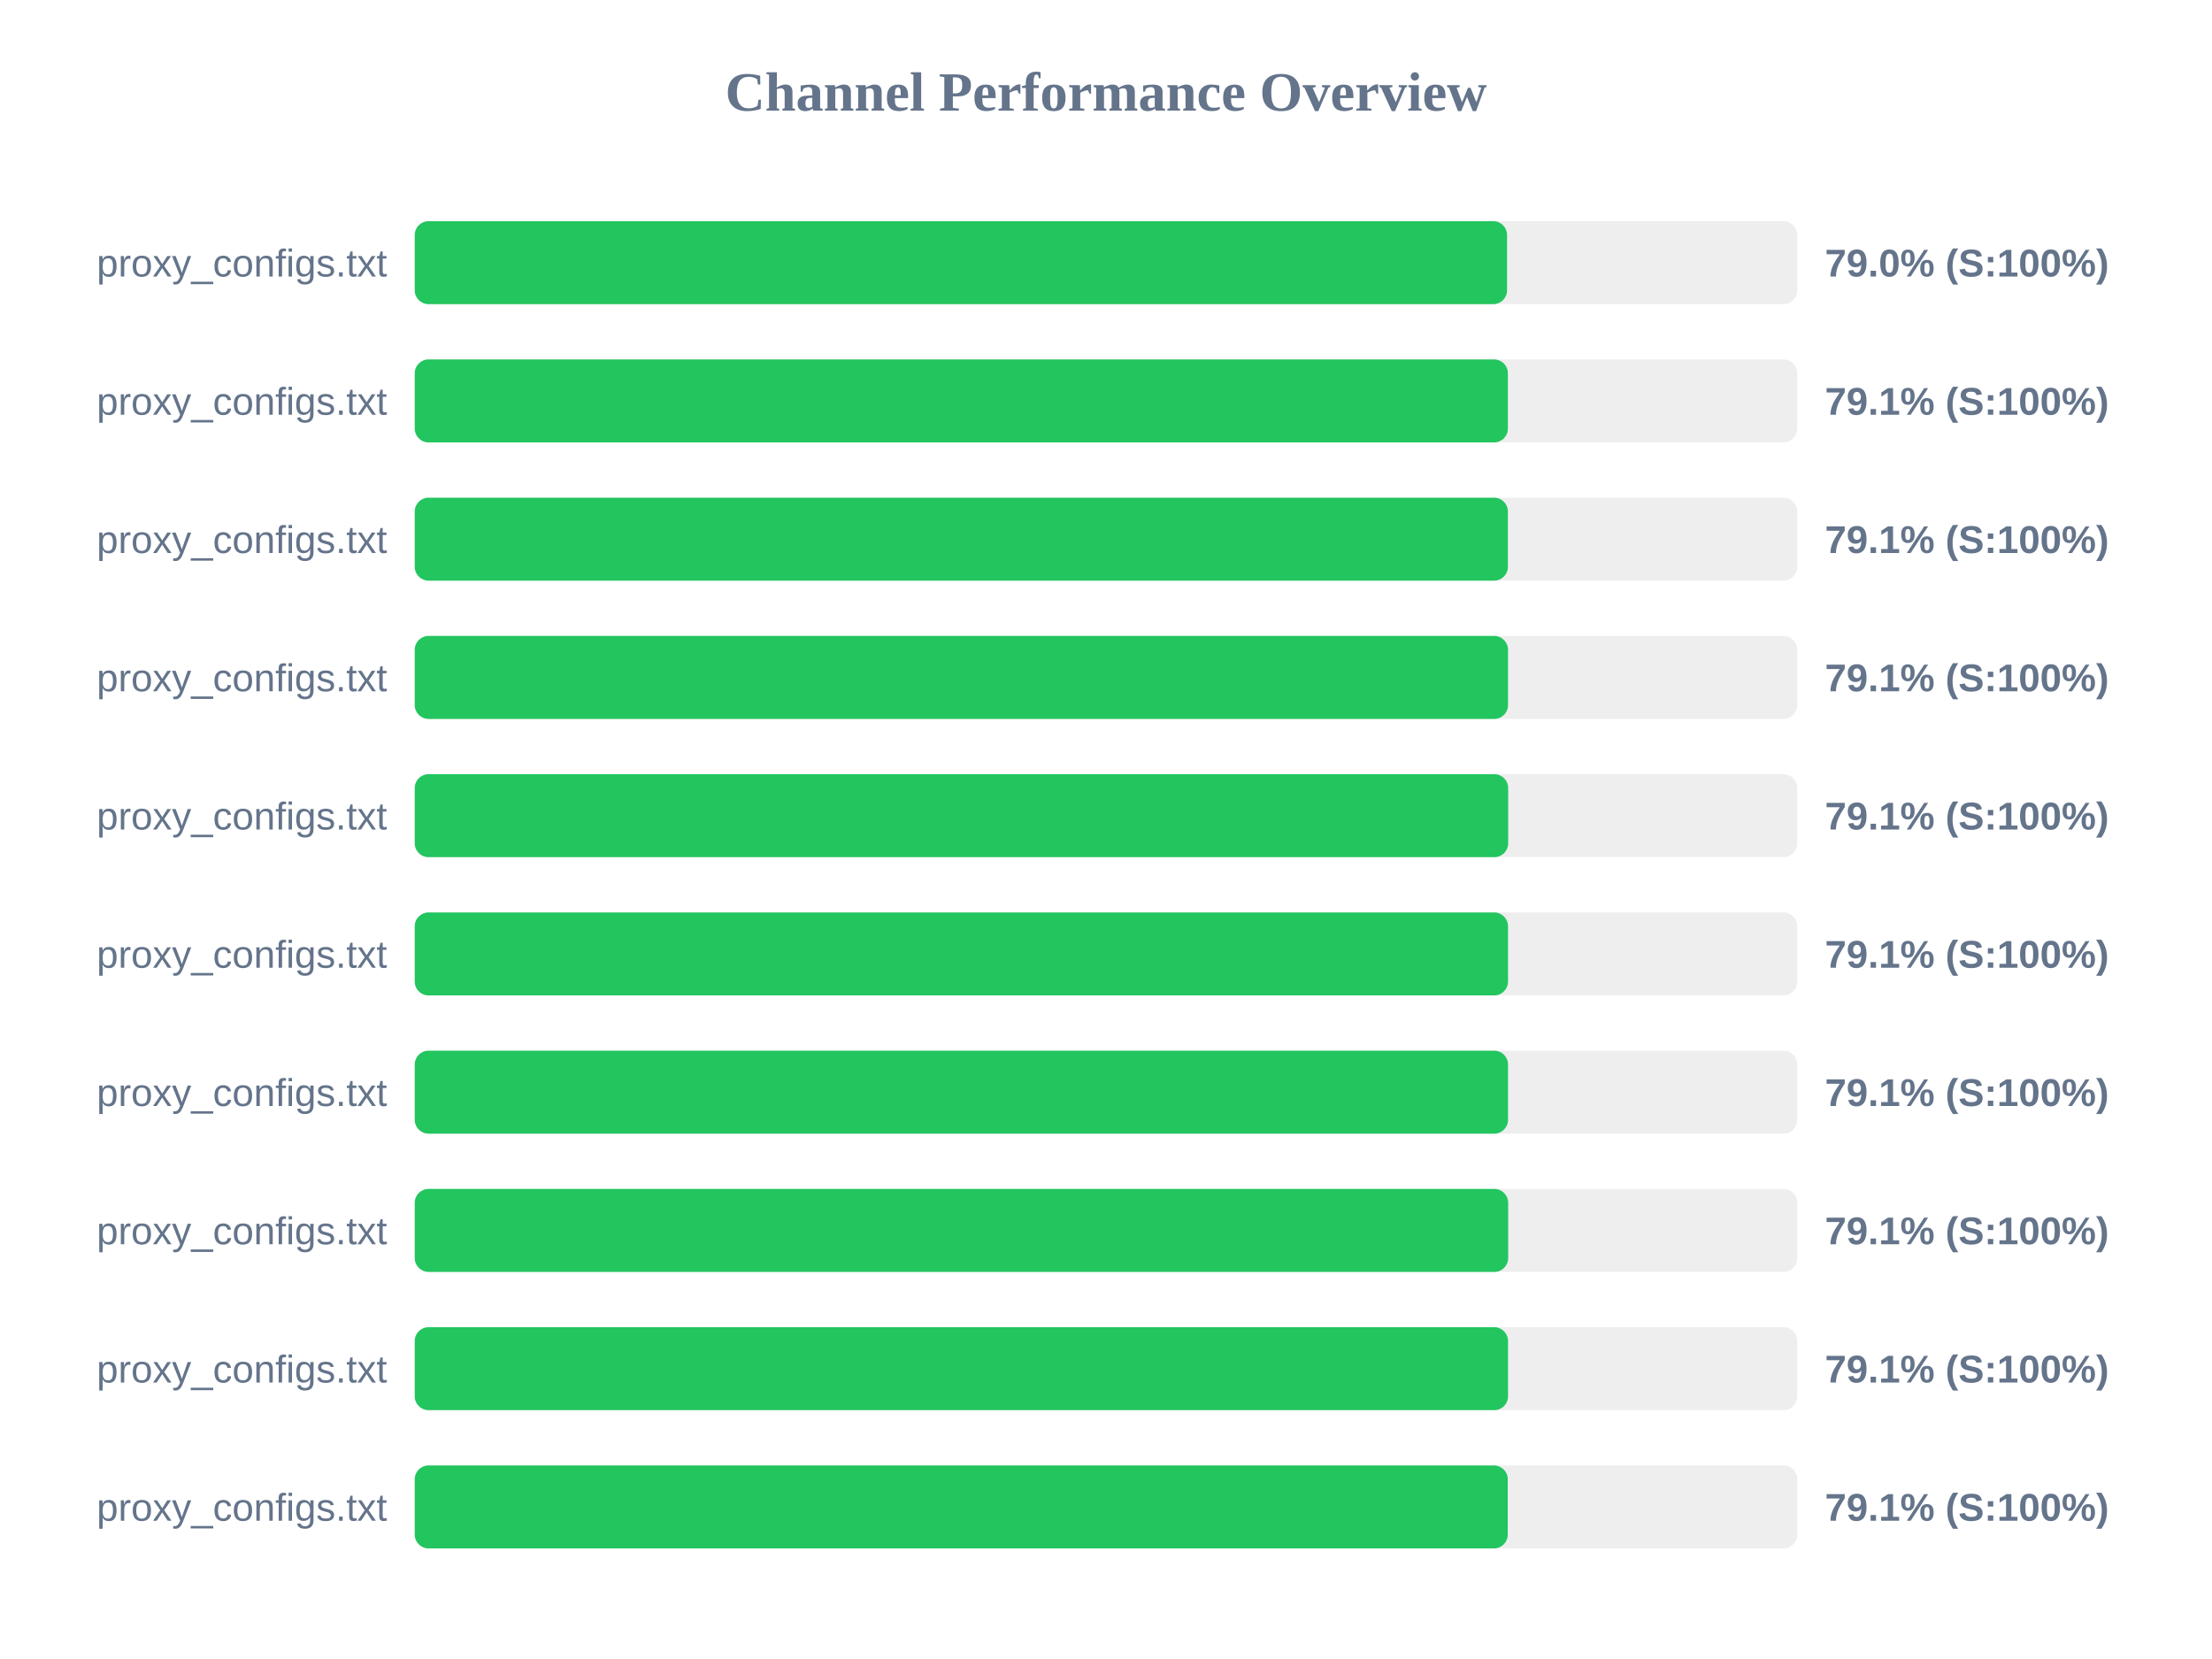
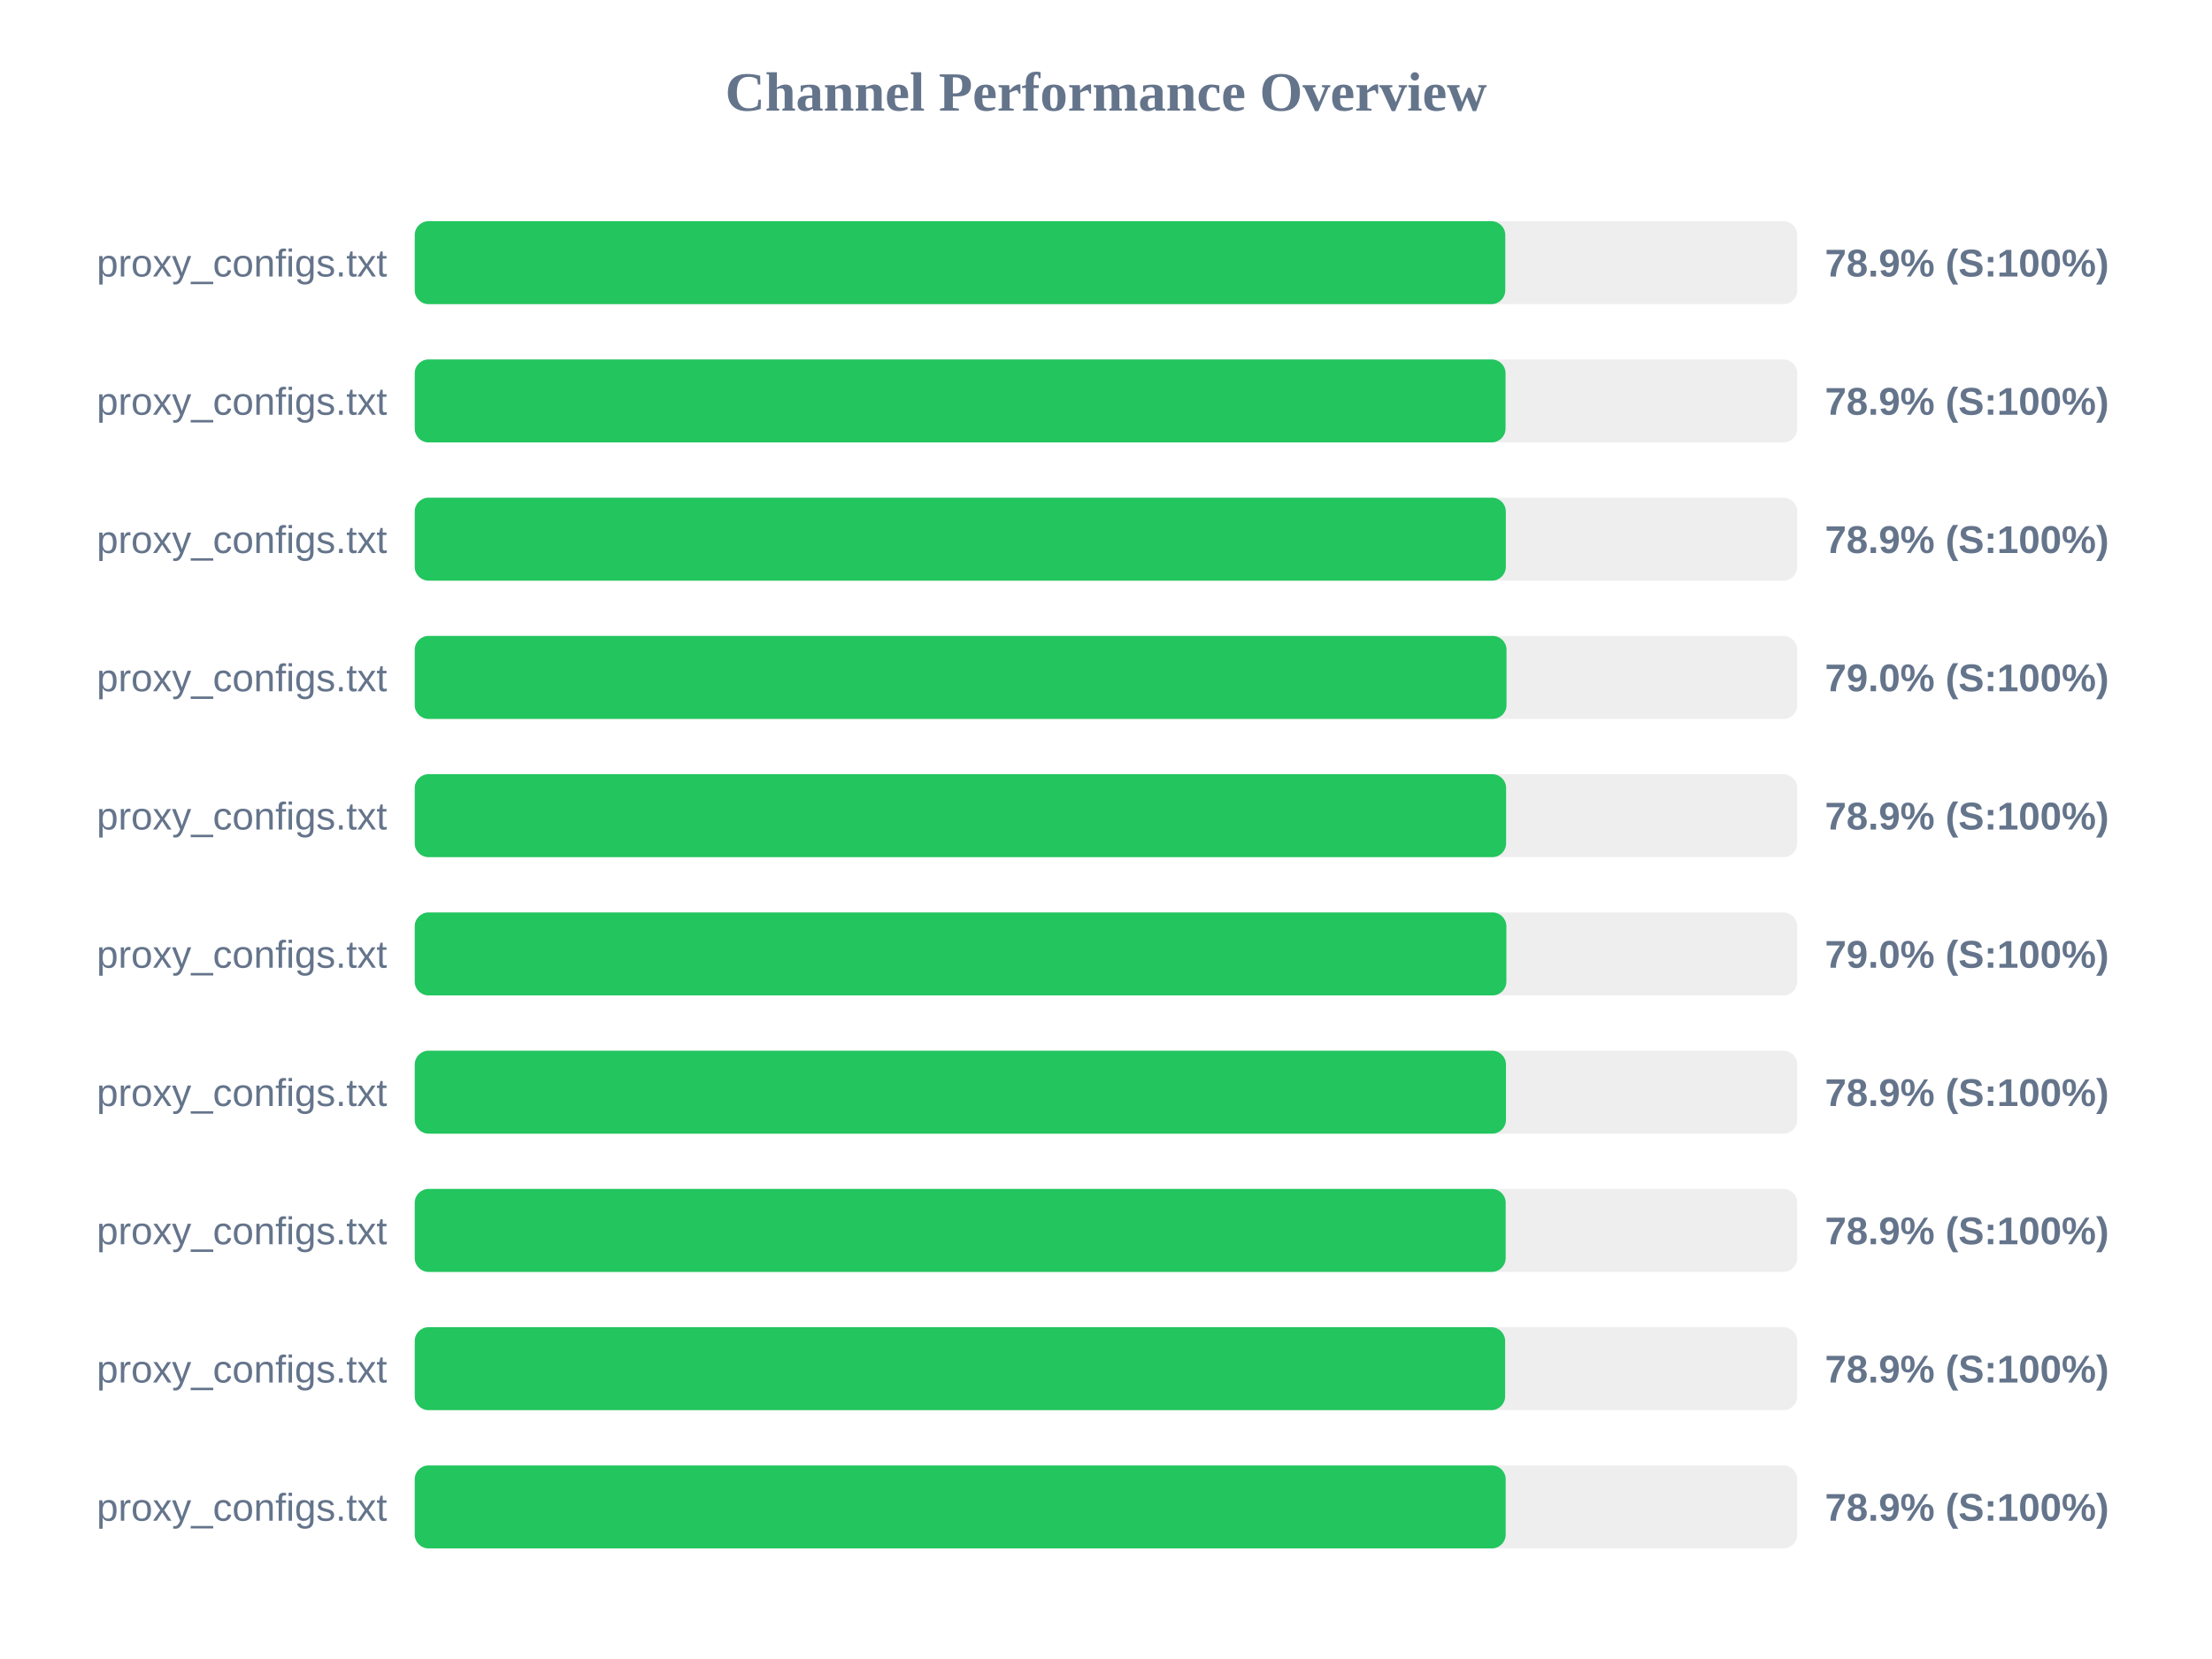
<svg xmlns="http://www.w3.org/2000/svg" width="800" height="600" version="1.1">
  <style>
        .row { font: 14px Arial; fill: #64748b; }
        .score { font: bold 14px Arial; fill: #64748b; }
    </style>
  <text x="400" y="40" text-anchor="middle" font-size="20px" font-weight="bold" fill="#64748b">Channel Performance Overview</text>
  <rect x="150" y="80" width="500" height="30" fill="#eee" rx="5" />
-   <rect x="150" y="80" width="395.05" height="30" fill="#22c55e" rx="5" />
+   <rect x="150" y="80" width="394.4" height="30" fill="#22c55e" rx="5" />
  <text x="140" y="100" text-anchor="end" class="row">proxy_configs.txt</text>
-   <text x="660" y="100" text-anchor="start" class="score">79.0% (S:100%)</text>
+   <text x="660" y="100" text-anchor="start" class="score">78.9% (S:100%)</text>
  <rect x="150" y="130" width="500" height="30" fill="#eee" rx="5" />
-   <rect x="150" y="130" width="395.35" height="30" fill="#22c55e" rx="5" />
+   <rect x="150" y="130" width="394.5" height="30" fill="#22c55e" rx="5" />
  <text x="140" y="150" text-anchor="end" class="row">proxy_configs.txt</text>
-   <text x="660" y="150" text-anchor="start" class="score">79.1% (S:100%)</text>
+   <text x="660" y="150" text-anchor="start" class="score">78.9% (S:100%)</text>
  <rect x="150" y="180" width="500" height="30" fill="#eee" rx="5" />
-   <rect x="150" y="180" width="395.35" height="30" fill="#22c55e" rx="5" />
+   <rect x="150" y="180" width="394.6" height="30" fill="#22c55e" rx="5" />
  <text x="140" y="200" text-anchor="end" class="row">proxy_configs.txt</text>
-   <text x="660" y="200" text-anchor="start" class="score">79.1% (S:100%)</text>
+   <text x="660" y="200" text-anchor="start" class="score">78.9% (S:100%)</text>
  <rect x="150" y="230" width="500" height="30" fill="#eee" rx="5" />
-   <rect x="150" y="230" width="395.4" height="30" fill="#22c55e" rx="5" />
+   <rect x="150" y="230" width="394.85" height="30" fill="#22c55e" rx="5" />
  <text x="140" y="250" text-anchor="end" class="row">proxy_configs.txt</text>
-   <text x="660" y="250" text-anchor="start" class="score">79.1% (S:100%)</text>
+   <text x="660" y="250" text-anchor="start" class="score">79.0% (S:100%)</text>
  <rect x="150" y="280" width="500" height="30" fill="#eee" rx="5" />
-   <rect x="150" y="280" width="395.45" height="30" fill="#22c55e" rx="5" />
+   <rect x="150" y="280" width="394.7" height="30" fill="#22c55e" rx="5" />
  <text x="140" y="300" text-anchor="end" class="row">proxy_configs.txt</text>
-   <text x="660" y="300" text-anchor="start" class="score">79.1% (S:100%)</text>
+   <text x="660" y="300" text-anchor="start" class="score">78.9% (S:100%)</text>
  <rect x="150" y="330" width="500" height="30" fill="#eee" rx="5" />
-   <rect x="150" y="330" width="395.4" height="30" fill="#22c55e" rx="5" />
+   <rect x="150" y="330" width="394.8" height="30" fill="#22c55e" rx="5" />
  <text x="140" y="350" text-anchor="end" class="row">proxy_configs.txt</text>
-   <text x="660" y="350" text-anchor="start" class="score">79.1% (S:100%)</text>
+   <text x="660" y="350" text-anchor="start" class="score">79.0% (S:100%)</text>
  <rect x="150" y="380" width="500" height="30" fill="#eee" rx="5" />
-   <rect x="150" y="380" width="395.4" height="30" fill="#22c55e" rx="5" />
+   <rect x="150" y="380" width="394.65" height="30" fill="#22c55e" rx="5" />
  <text x="140" y="400" text-anchor="end" class="row">proxy_configs.txt</text>
-   <text x="660" y="400" text-anchor="start" class="score">79.1% (S:100%)</text>
+   <text x="660" y="400" text-anchor="start" class="score">78.9% (S:100%)</text>
  <rect x="150" y="430" width="500" height="30" fill="#eee" rx="5" />
-   <rect x="150" y="430" width="395.45" height="30" fill="#22c55e" rx="5" />
+   <rect x="150" y="430" width="394.55" height="30" fill="#22c55e" rx="5" />
  <text x="140" y="450" text-anchor="end" class="row">proxy_configs.txt</text>
-   <text x="660" y="450" text-anchor="start" class="score">79.1% (S:100%)</text>
+   <text x="660" y="450" text-anchor="start" class="score">78.9% (S:100%)</text>
  <rect x="150" y="480" width="500" height="30" fill="#eee" rx="5" />
-   <rect x="150" y="480" width="395.4" height="30" fill="#22c55e" rx="5" />
+   <rect x="150" y="480" width="394.35" height="30" fill="#22c55e" rx="5" />
  <text x="140" y="500" text-anchor="end" class="row">proxy_configs.txt</text>
-   <text x="660" y="500" text-anchor="start" class="score">79.1% (S:100%)</text>
+   <text x="660" y="500" text-anchor="start" class="score">78.9% (S:100%)</text>
  <rect x="150" y="530" width="500" height="30" fill="#eee" rx="5" />
-   <rect x="150" y="530" width="395.3" height="30" fill="#22c55e" rx="5" />
+   <rect x="150" y="530" width="394.55" height="30" fill="#22c55e" rx="5" />
  <text x="140" y="550" text-anchor="end" class="row">proxy_configs.txt</text>
-   <text x="660" y="550" text-anchor="start" class="score">79.1% (S:100%)</text>
+   <text x="660" y="550" text-anchor="start" class="score">78.9% (S:100%)</text>
</svg>
